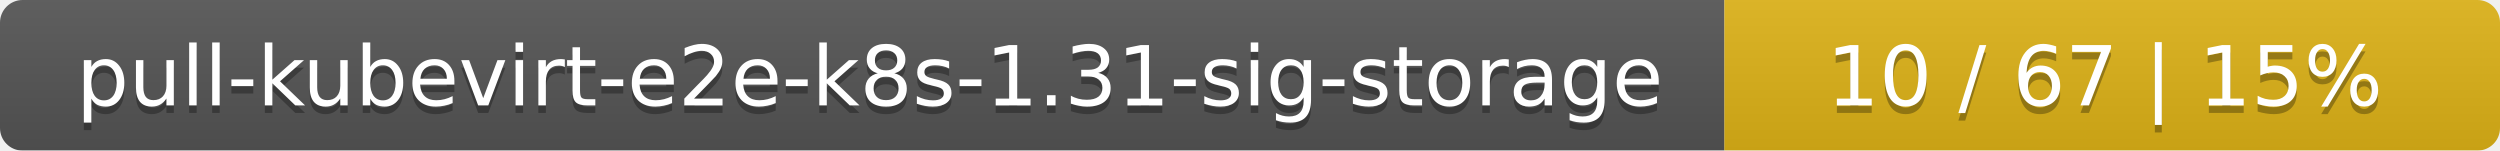
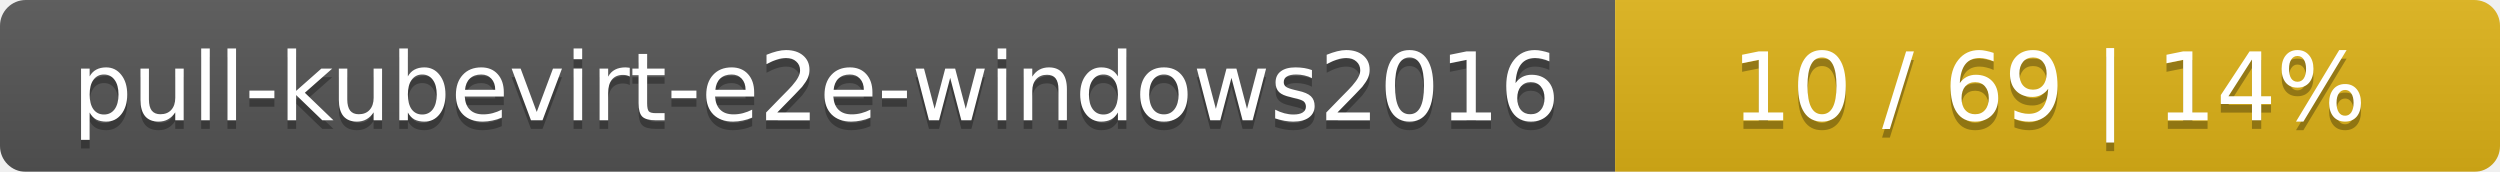
- <svg xmlns="http://www.w3.org/2000/svg" width="332" height="20">
+ <svg xmlns="http://www.w3.org/2000/svg" width="291" height="20">
  <linearGradient id="smooth" x2="0" y2="100%">
    <stop offset="0" stop-color="#bbb" stop-opacity=".1" />
    <stop offset="1" stop-opacity=".1" />
  </linearGradient>
  <mask id="round">
-     <rect width="332" height="20" rx="3" fill="#fff" />
+     <rect width="291" height="20" rx="3" fill="#fff" />
  </mask>
  <g mask="url(#round)">
-     <rect width="229" height="20" fill="#555" />
-     <rect x="229" width="103" height="20" fill="#dfb317" />
-     <rect width="332" height="20" fill="url(#smooth)" />
+     <rect width="188" height="20" fill="#555" />
+     <rect x="188" width="103" height="20" fill="#dfb317" />
+     <rect width="291" height="20" fill="url(#smooth)" />
  </g>
  <g fill="#fff" text-anchor="middle" font-family="DejaVu Sans,Verdana,Geneva,sans-serif" font-size="11">
-     <text x="115.5" y="15" fill="#010101" fill-opacity=".3">pull-kubevirt-e2e-k8s-1.31-sig-storage</text>
-     <text x="115.5" y="14">pull-kubevirt-e2e-k8s-1.31-sig-storage</text>
-     <text x="279.5" y="15" fill="#010101" fill-opacity=".3">10 / 67    |    15%</text>
-     <text x="279.5" y="14">10 / 67    |    15%</text>
+     <text x="95" y="15" fill="#010101" fill-opacity=".3">pull-kubevirt-e2e-windows2016</text>
+     <text x="95" y="14">pull-kubevirt-e2e-windows2016</text>
+     <text x="238.5" y="15" fill="#010101" fill-opacity=".3">10 / 69    |    14%</text>
+     <text x="238.5" y="14">10 / 69    |    14%</text>
  </g>
</svg>
